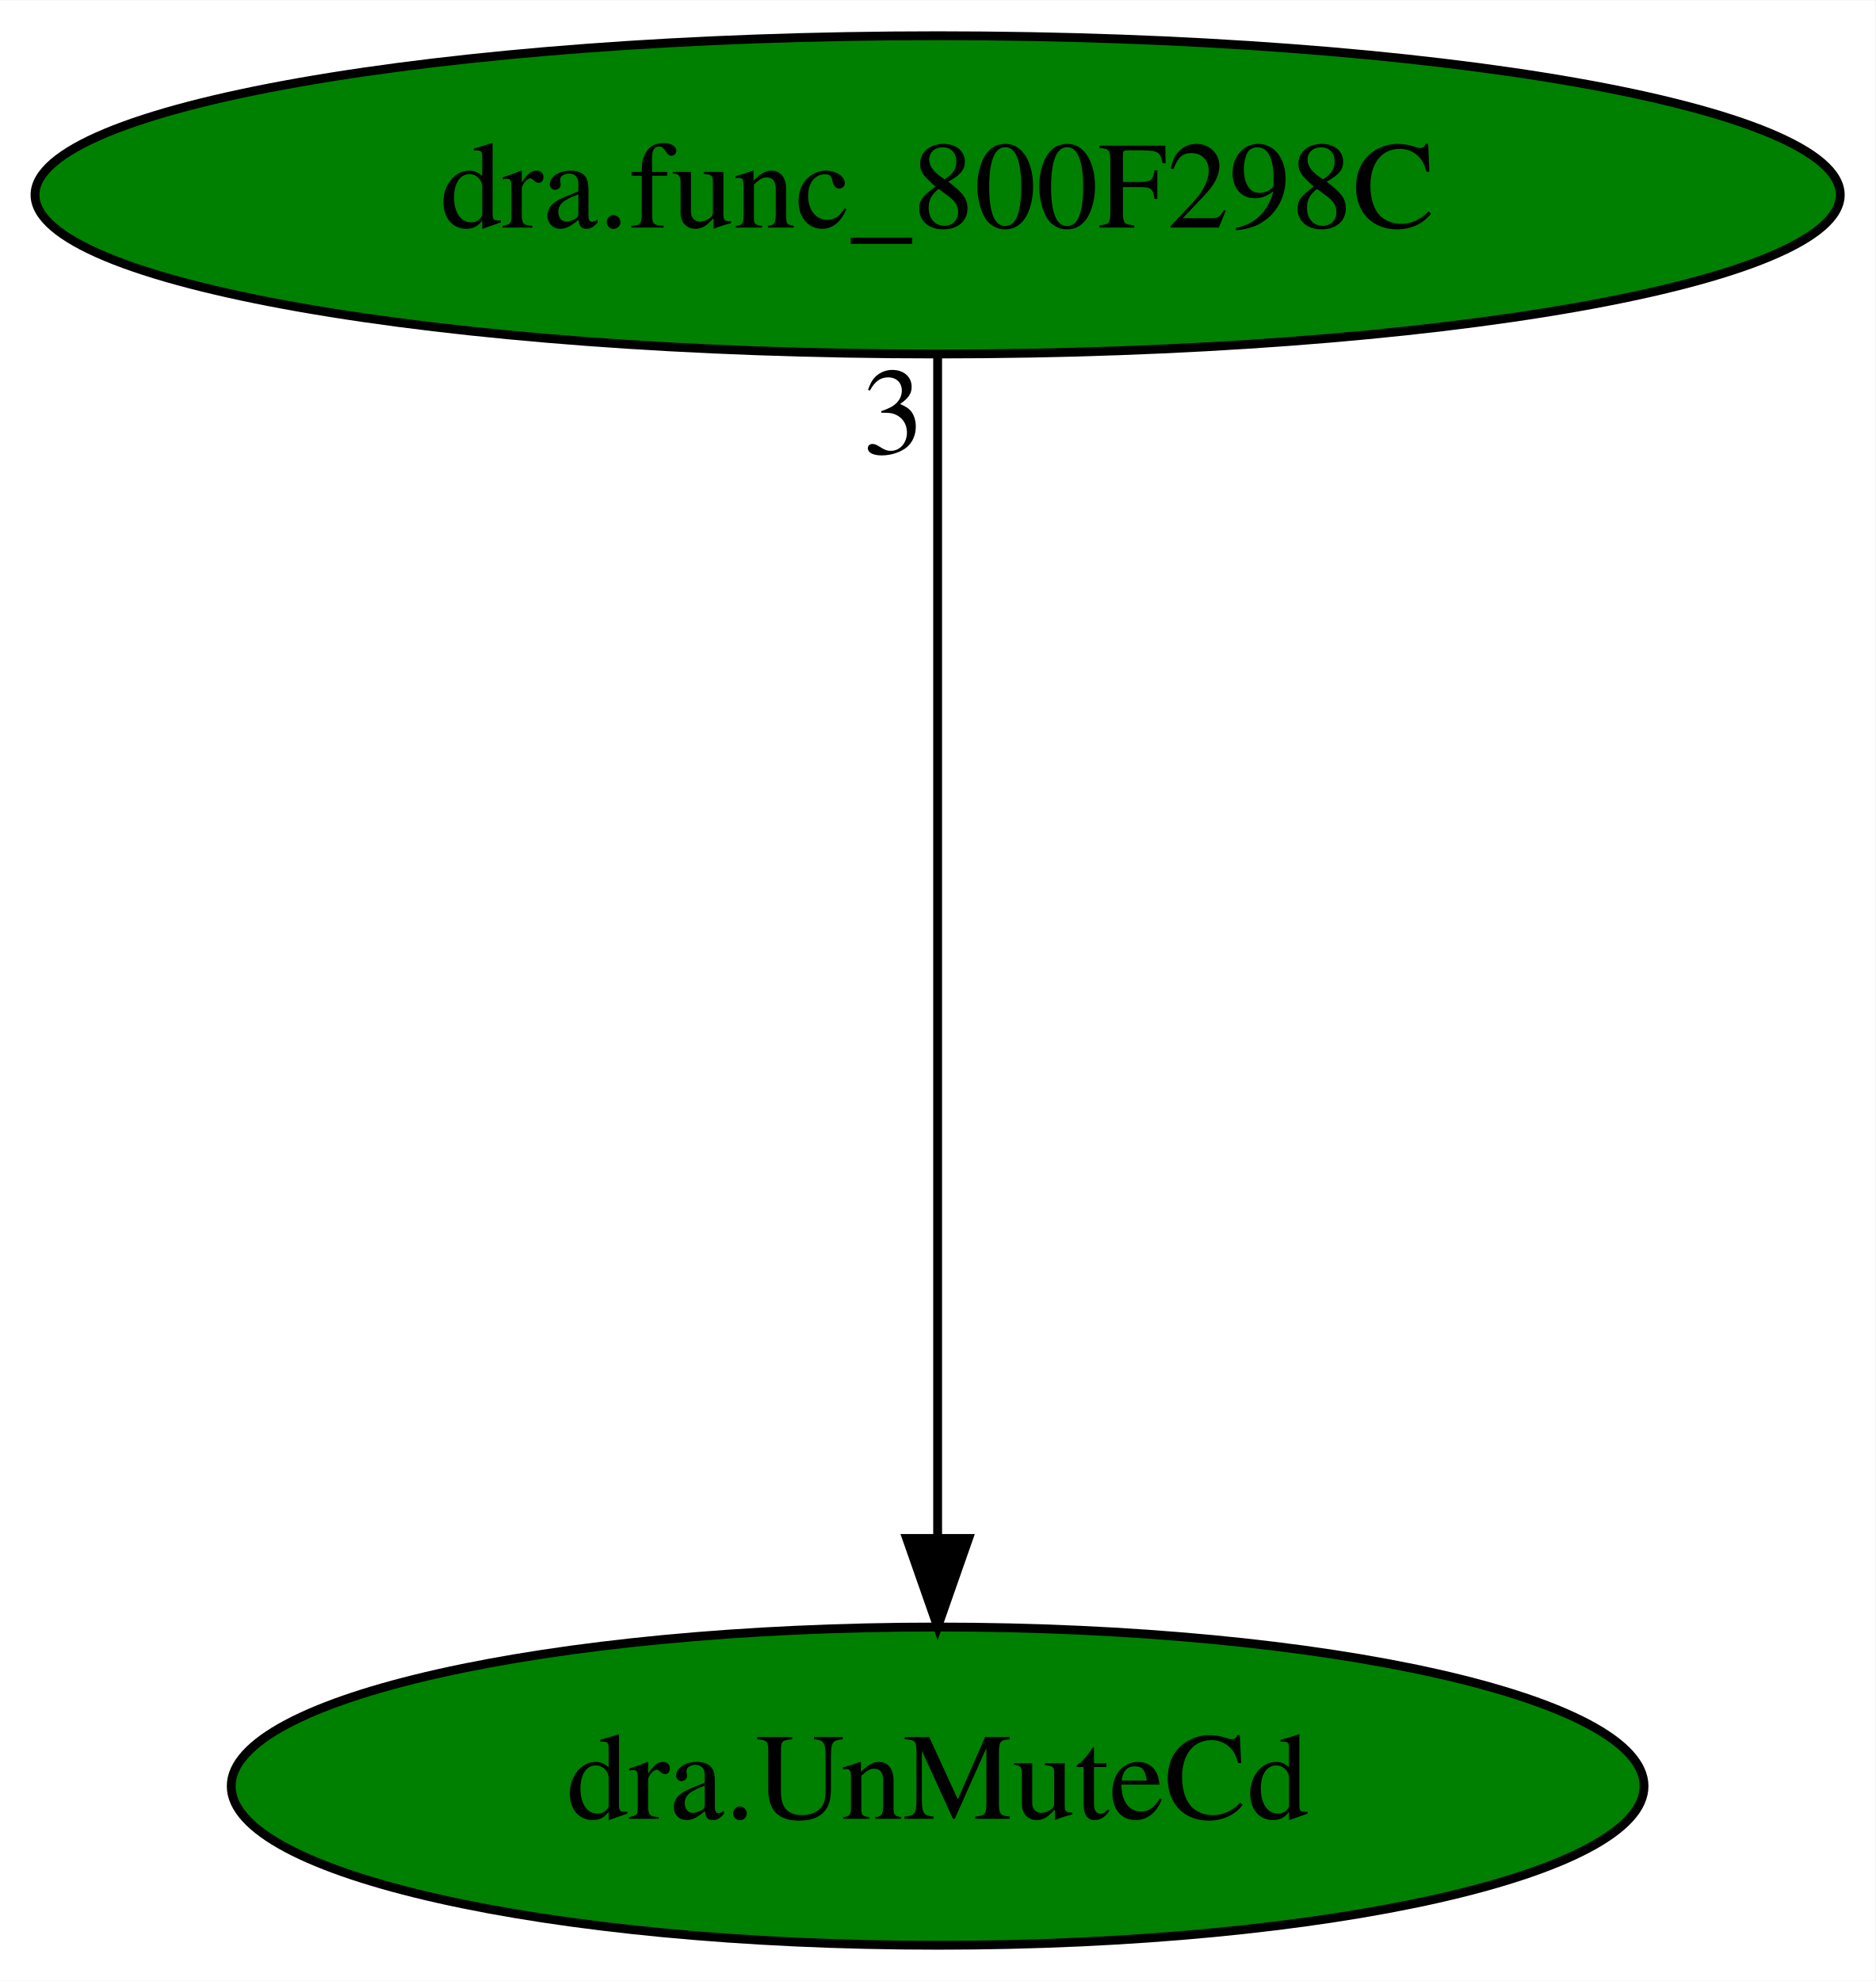
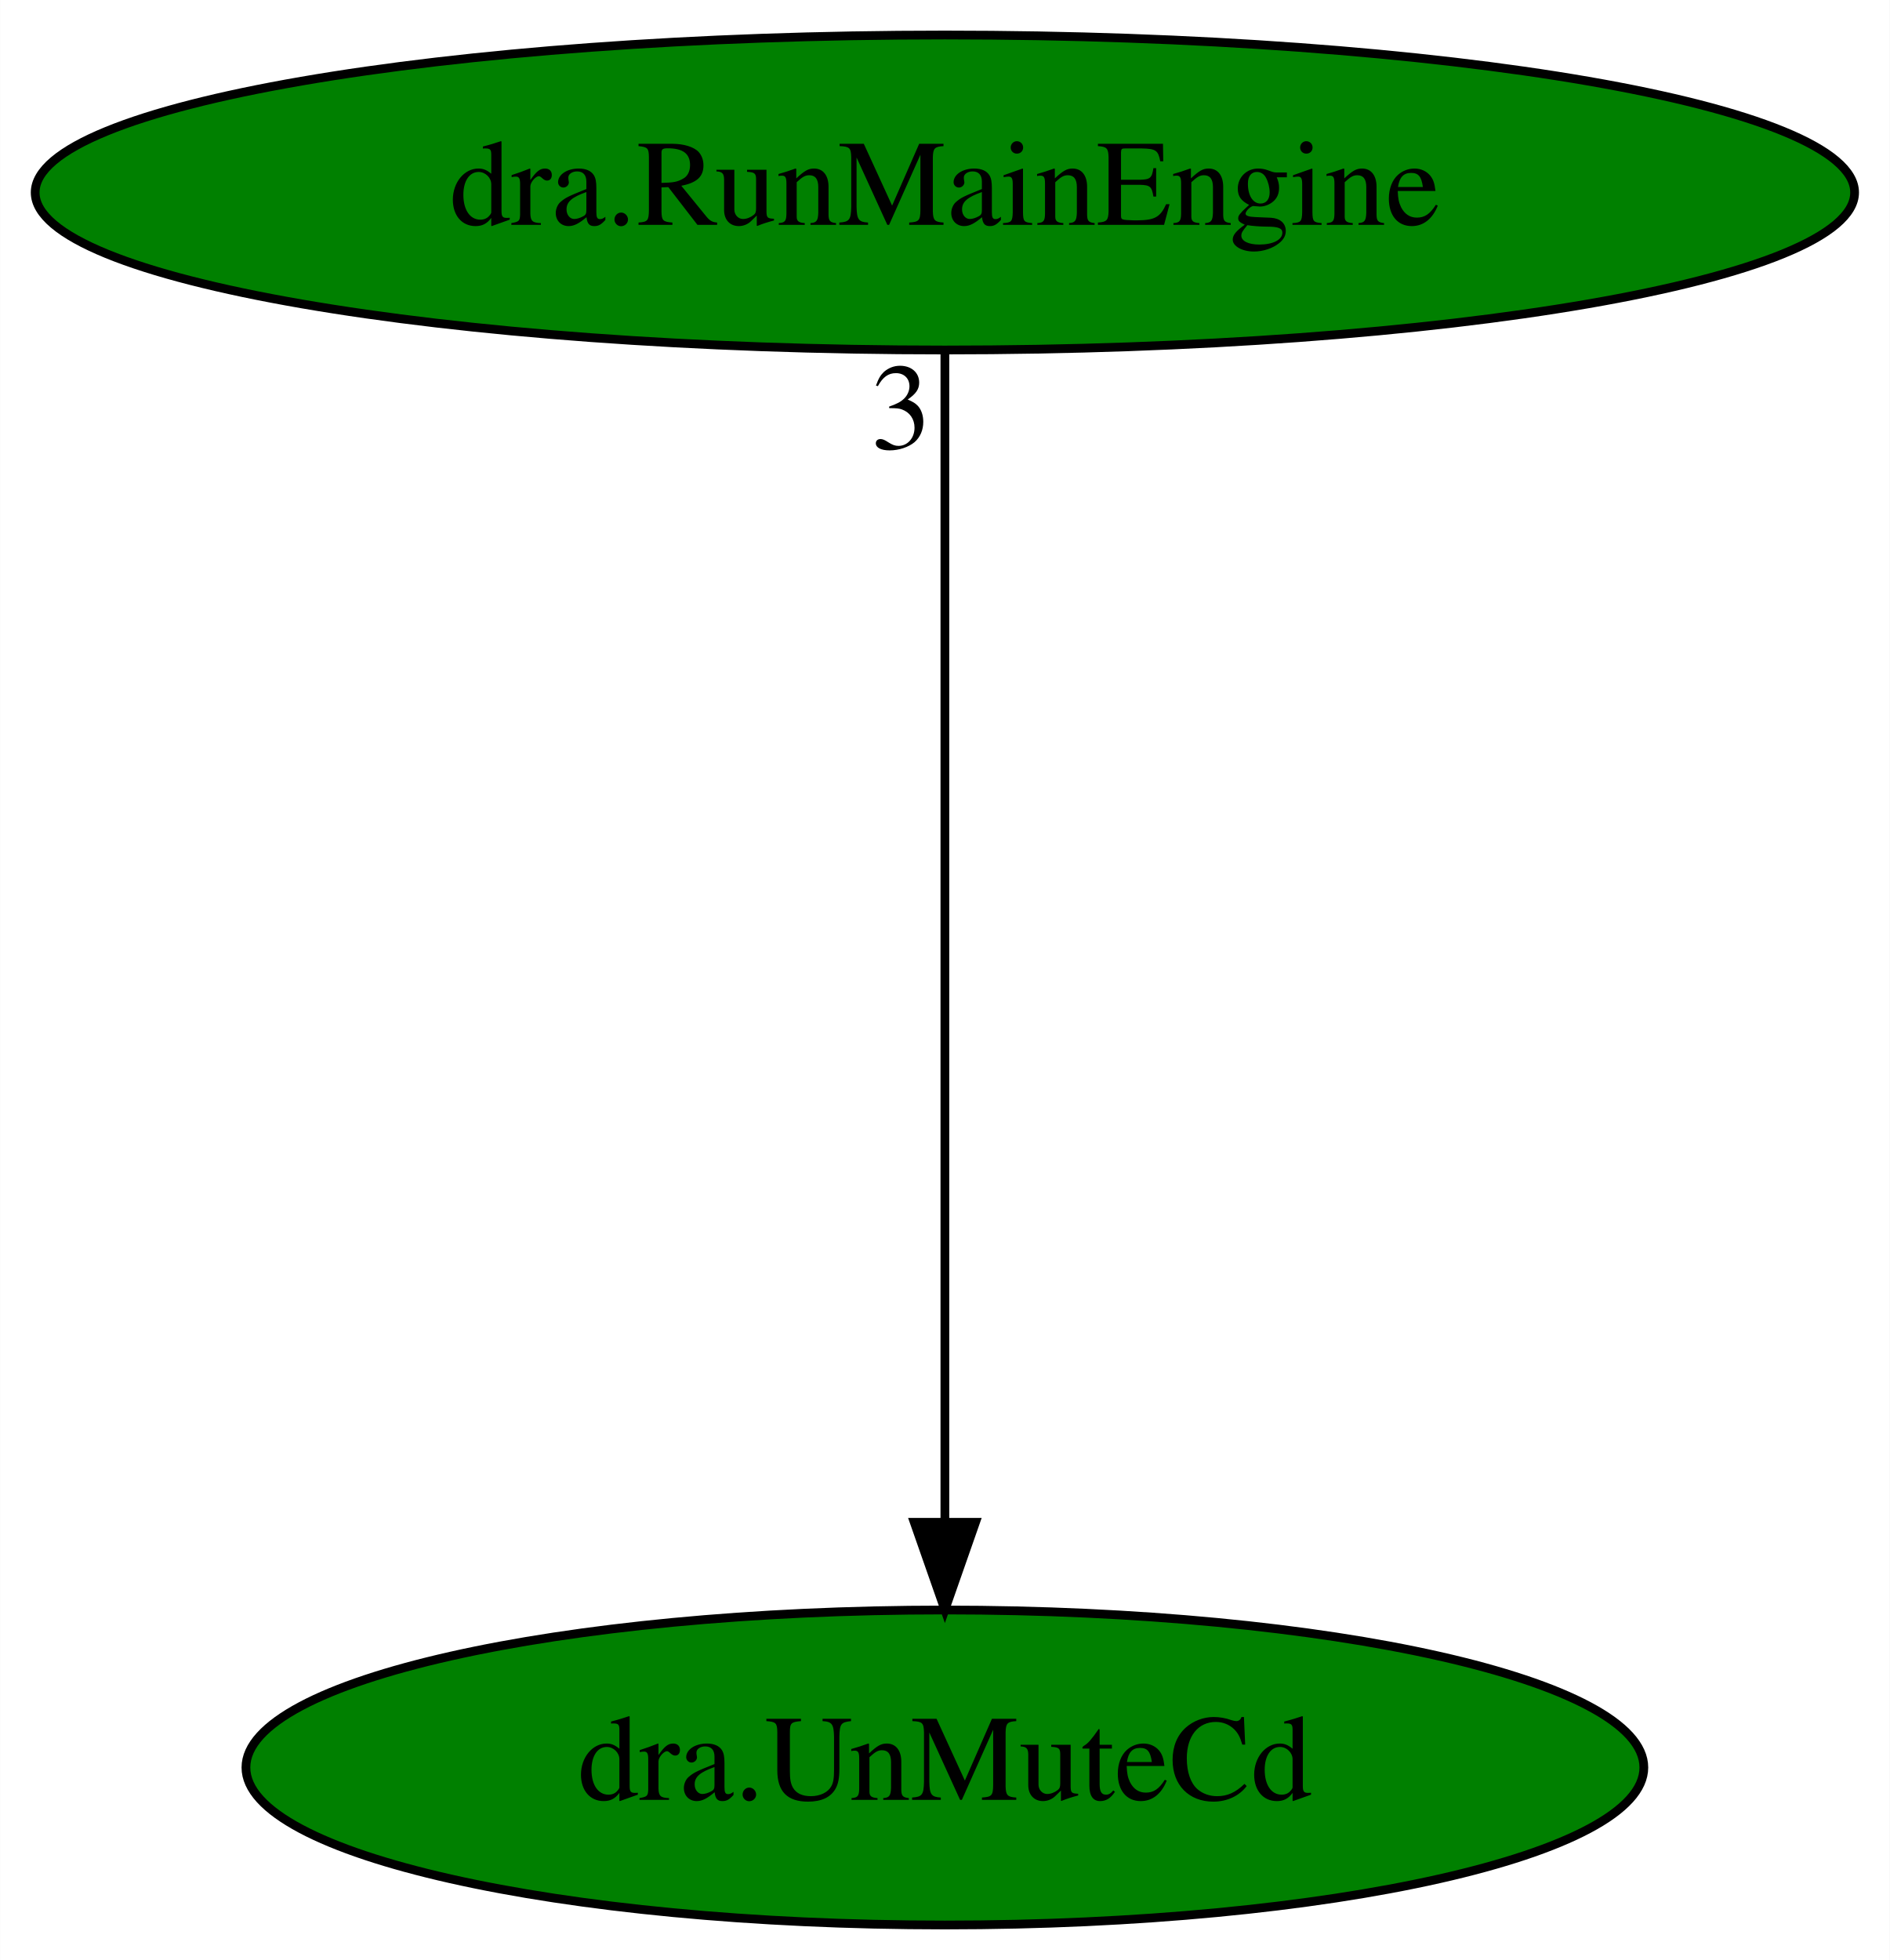
- <svg xmlns="http://www.w3.org/2000/svg" xmlns:xlink="http://www.w3.org/1999/xlink" width="212pt" height="224pt" viewBox="0.00 0.00 212.08 224.00">
+ <svg xmlns="http://www.w3.org/2000/svg" xmlns:xlink="http://www.w3.org/1999/xlink" width="216pt" height="224pt" viewBox="0.00 0.00 215.98 224.00">
  <g id="graph0" class="graph" transform="scale(1 1) rotate(0) translate(4 220)">
-     <polygon fill="white" stroke="transparent" points="-4,4 -4,-220 208.08,-220 208.08,4 -4,4" />
+     <polygon fill="white" stroke="transparent" points="-4,4 -4,-220 211.98,-220 211.98,4 -4,4" />
    <g id="node1" class="node">
-       <ellipse fill="green" stroke="black" cx="102.04" cy="-18" rx="79.89" ry="18" />
-       <text text-anchor="middle" x="102.04" y="-14.3" font-family="Times,serif" font-size="14.00">dra.UnMuteCd</text>
+       <ellipse fill="green" stroke="black" cx="103.99" cy="-18" rx="79.89" ry="18" />
+       <text text-anchor="middle" x="103.99" y="-14.3" font-family="Times,serif" font-size="14.00">dra.UnMuteCd</text>
    </g>
    <g id="node2" class="node">
      <g id="a_node2">
-         <a xlink:href="dra.func_800F298C.svg" xlink:title="dra.func_800F298C">
-           <ellipse fill="green" stroke="black" cx="102.04" cy="-198" rx="102.08" ry="18" />
-           <text text-anchor="middle" x="102.04" y="-194.3" font-family="Times,serif" font-size="14.00">dra.func_800F298C</text>
+         <a xlink:href="dra.RunMainEngine.svg" xlink:title="dra.RunMainEngine">
+           <ellipse fill="green" stroke="black" cx="103.99" cy="-198" rx="103.98" ry="18" />
+           <text text-anchor="middle" x="103.99" y="-194.3" font-family="Times,serif" font-size="14.00">dra.RunMainEngine</text>
        </a>
      </g>
    </g>
    <g id="edge1" class="edge">
-       <path fill="none" stroke="black" d="M102.04,-179.93C102.04,-148.97 102.04,-83.3 102.04,-46.13" />
-       <polygon fill="black" stroke="black" points="105.54,-46.02 102.04,-36.02 98.54,-46.02 105.54,-46.02" />
-       <text text-anchor="middle" x="97.04" y="-168.73" font-family="Times,serif" font-size="14.00">3</text>
+       <path fill="none" stroke="black" d="M103.99,-179.93C103.99,-148.97 103.99,-83.3 103.99,-46.13" />
+       <polygon fill="black" stroke="black" points="107.49,-46.02 103.99,-36.02 100.49,-46.02 107.49,-46.02" />
+       <text text-anchor="middle" x="98.99" y="-168.73" font-family="Times,serif" font-size="14.00">3</text>
    </g>
  </g>
</svg>
